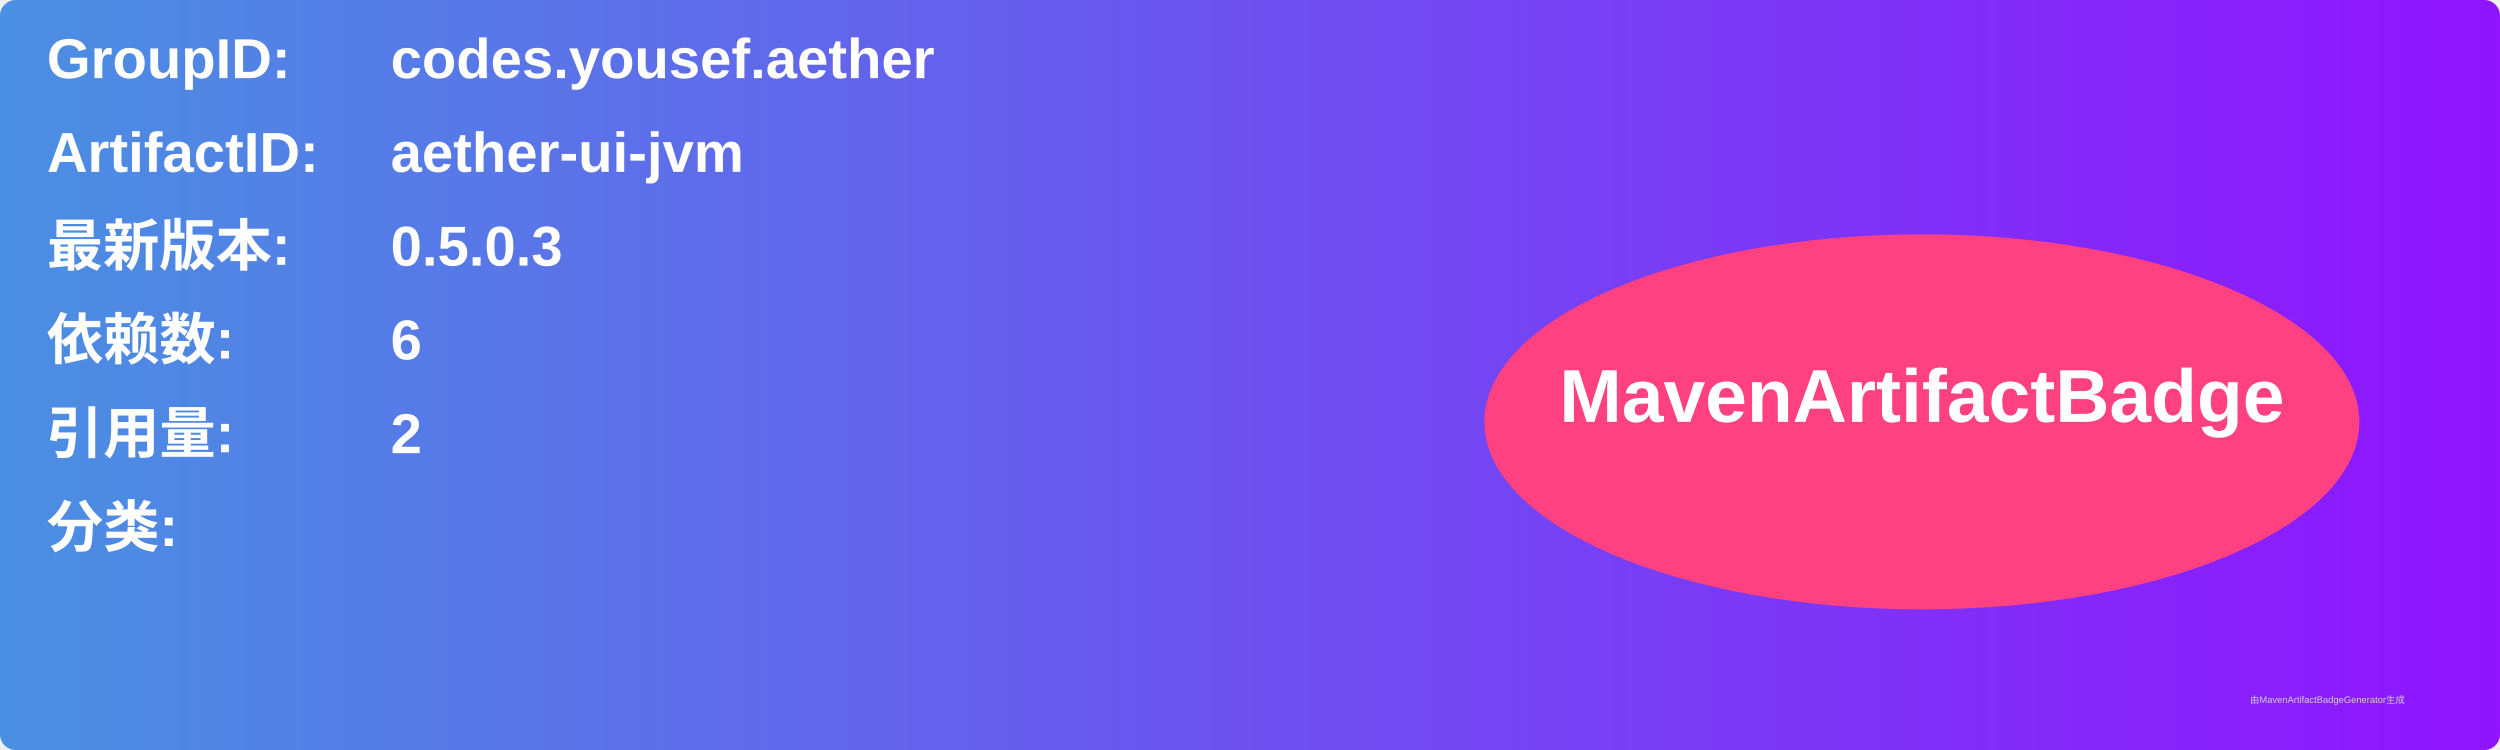
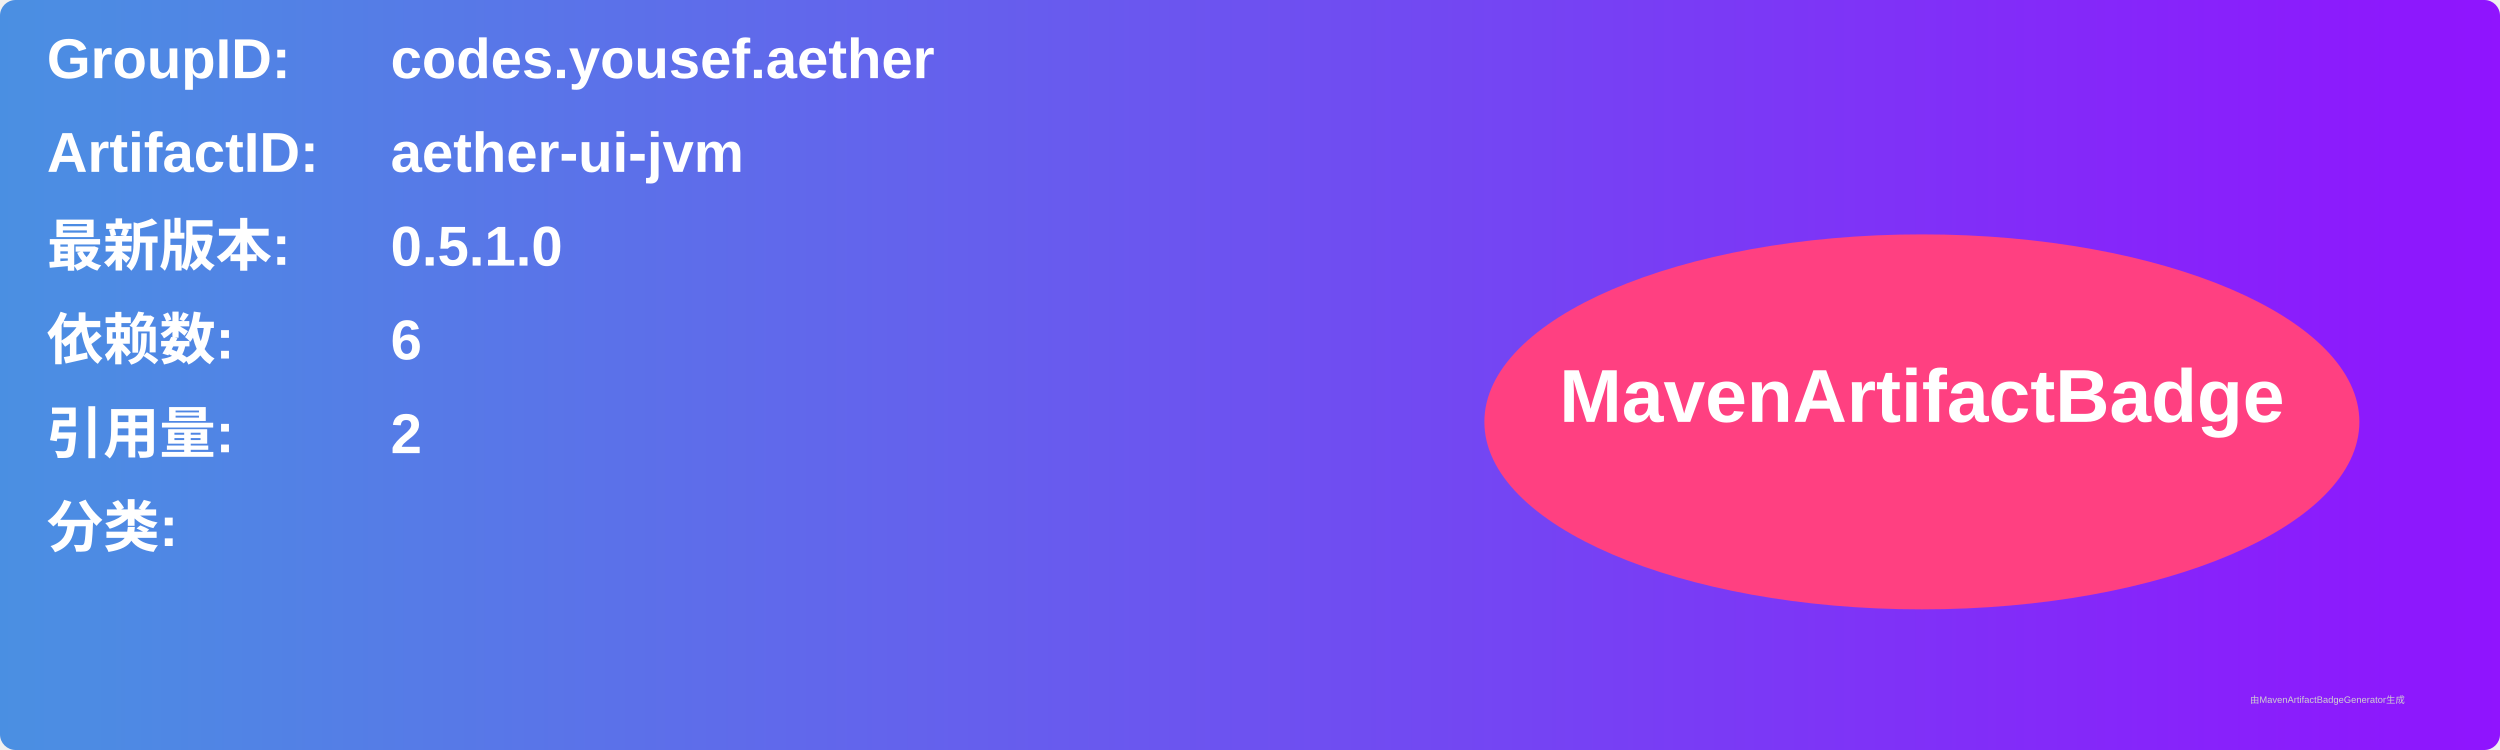
<svg xmlns="http://www.w3.org/2000/svg" width="800" height="240" viewBox="0 0 800 240">
  <linearGradient id="grad" x1="0%" y1="0%" x2="100%" y2="0%">
    <stop offset="0%" stop-color="#4a90e2" />
    <stop offset="100%" stop-color="#9013fe" />
  </linearGradient>
  <rect width="100%" height="100%" rx="5" ry="5" fill="url(#grad)" />
  <g transform="translate(15, 15)">
    <text x="0" y="10" font-family="Arial" font-size="18" fill="white" font-weight="bold" width="260">GroupID:</text>
    <text x="110" y="10" font-family="Arial" font-size="18" fill="white" font-weight="bold" width="460">codes.yousef.aether</text>
    <text x="0" y="40" font-family="Arial" font-size="18" fill="white" font-weight="bold" width="260">ArtifactID:</text>
    <text x="110" y="40" font-family="Arial" font-size="18" fill="white" font-weight="bold" width="460">aether-ui-jvm</text>
    <text x="0" y="70" font-family="Arial" font-size="18" fill="white" font-weight="bold">最新版本:</text>
    <text x="110" y="70" font-family="Arial" font-size="18" fill="white" font-weight="bold">
-       <tspan font-weight="bold">0.5.0.3</tspan>
+       <tspan font-weight="bold">0.5.1.0</tspan>
    </text>
    <text x="0" y="100" font-family="Arial" font-size="18" fill="white" font-weight="bold">依赖数: </text>
    <text x="110" y="100" font-family="Arial" font-size="18" fill="white">
      <tspan font-weight="bold">6</tspan>
    </text>
    <text x="0" y="130" font-family="Arial" font-size="18" fill="white" font-weight="bold">引用量: </text>
    <text x="110" y="130" font-family="Arial" font-size="18" fill="white">
      <tspan font-weight="bold">2</tspan>
    </text>
    <text x="0" y="160" font-family="Arial" font-size="18" fill="white" font-weight="bold">分类:</text>
    <text x="10" y="190" font-family="Arial" font-size="10" fill="white">
      <tspan font-weight="bold" />
    </text>
    <ellipse cx="600" cy="120" rx="140" ry="60" fill="#ff4081" />
    <text x="600" y="120" text-anchor="middle" font-family="Arial" font-size="24" fill="white" font-weight="bold">MavenArtifactBadge</text>
  </g>
  <text x="720" y="225" font-family="Arial" font-size="3" fill="#d0d0d0">由MavenArtifactBadgeGenerator生成</text>
</svg>
